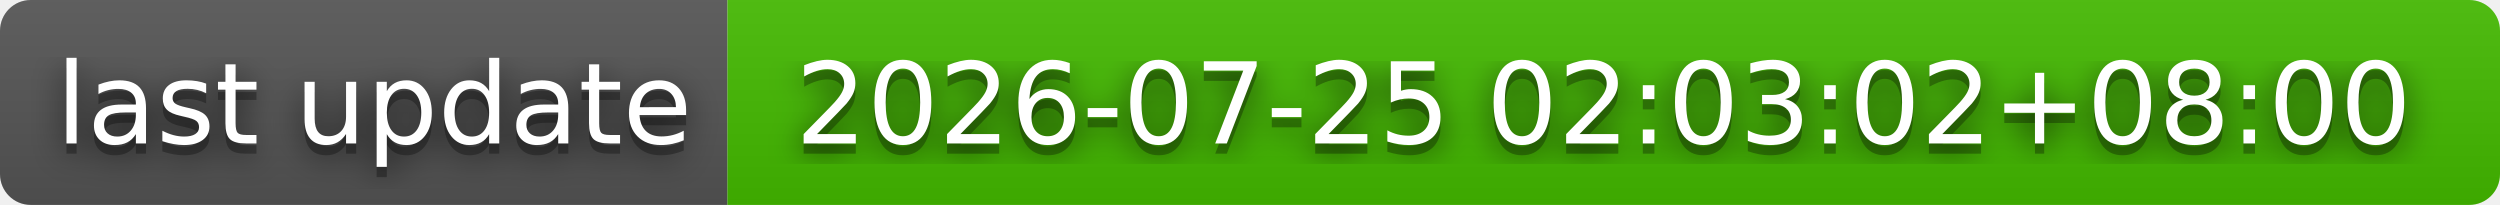
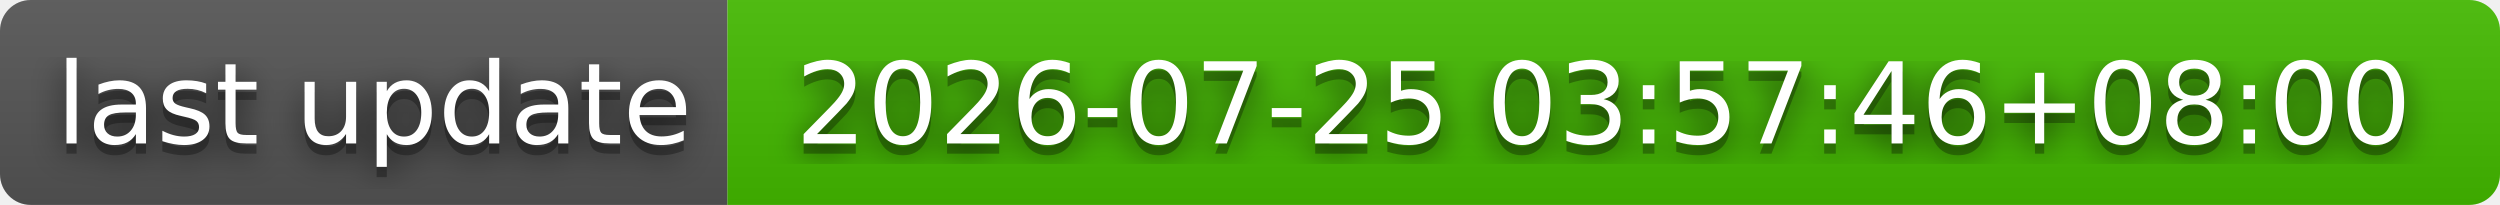
- <svg xmlns="http://www.w3.org/2000/svg" width="244" height="20" role="img" aria-label="last update: 2026-07-25 02:03:02+08:00">
+ <svg xmlns="http://www.w3.org/2000/svg" width="244" height="20" role="img" aria-label="last update: 2026-07-25 03:57:46+08:00">
  <filter id="blur">
    <feGaussianBlur stdDeviation="16" />
  </filter>
  <linearGradient id="s" x2="0" y2="100%">
    <stop offset="0" stop-color="#bbb" stop-opacity=".1" />
    <stop offset="1" stop-opacity=".1" />
  </linearGradient>
  <clipPath id="r">
    <rect width="244" height="20" rx="3" />
  </clipPath>
  <g clip-path="url(#r)">
    <rect width="71" height="20" fill="#555" />
    <rect x="71" width="173" height="20" fill="#4b0" />
    <rect width="244" height="20" fill="url(#s)" />
  </g>
  <g fill="#fff" text-anchor="middle" font-family="Verdana,Geneva,DejaVu Sans,sans-serif" text-rendering="geometricPrecision" font-size="110">
    <g transform="scale(.1)">
      <g aria-hidden="true" fill="#010101">
        <text x="365" y="150" fill-opacity=".8" filter="url(#blur)" textLength="610">last update</text>
        <text x="365" y="150" fill-opacity=".3" textLength="610">last update</text>
      </g>
      <text x="365" y="140" textLength="610">last update</text>
    </g>
    <g transform="scale(.1)">
      <g aria-hidden="true" fill="#010101">
-         <text x="1565" y="150" fill-opacity=".8" filter="url(#blur)" textLength="1630">2026-07-25 02:03:02+08:00</text>
-         <text x="1565" y="150" fill-opacity=".3" textLength="1630">2026-07-25 02:03:02+08:00</text>
+         <text x="1565" y="150" fill-opacity=".8" filter="url(#blur)" textLength="1630">2026-07-25 03:57:46+08:00</text>
+         <text x="1565" y="150" fill-opacity=".3" textLength="1630">2026-07-25 03:57:46+08:00</text>
      </g>
-       <text x="1565" y="140" textLength="1630">2026-07-25 02:03:02+08:00</text>
+       <text x="1565" y="140" textLength="1630">2026-07-25 03:57:46+08:00</text>
    </g>
  </g>
</svg>
